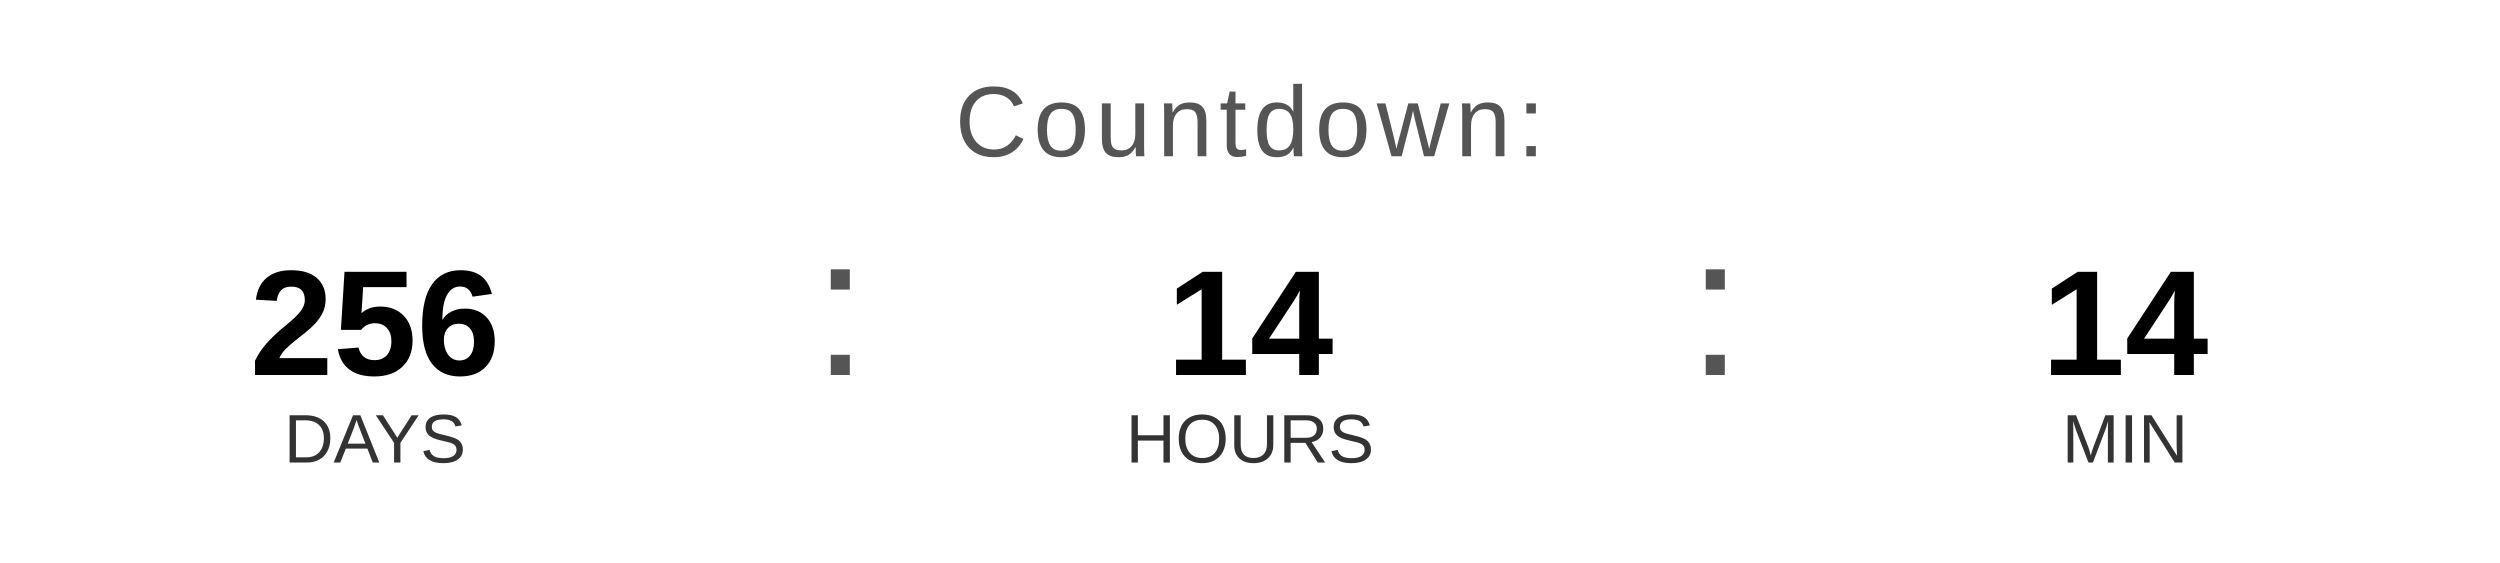
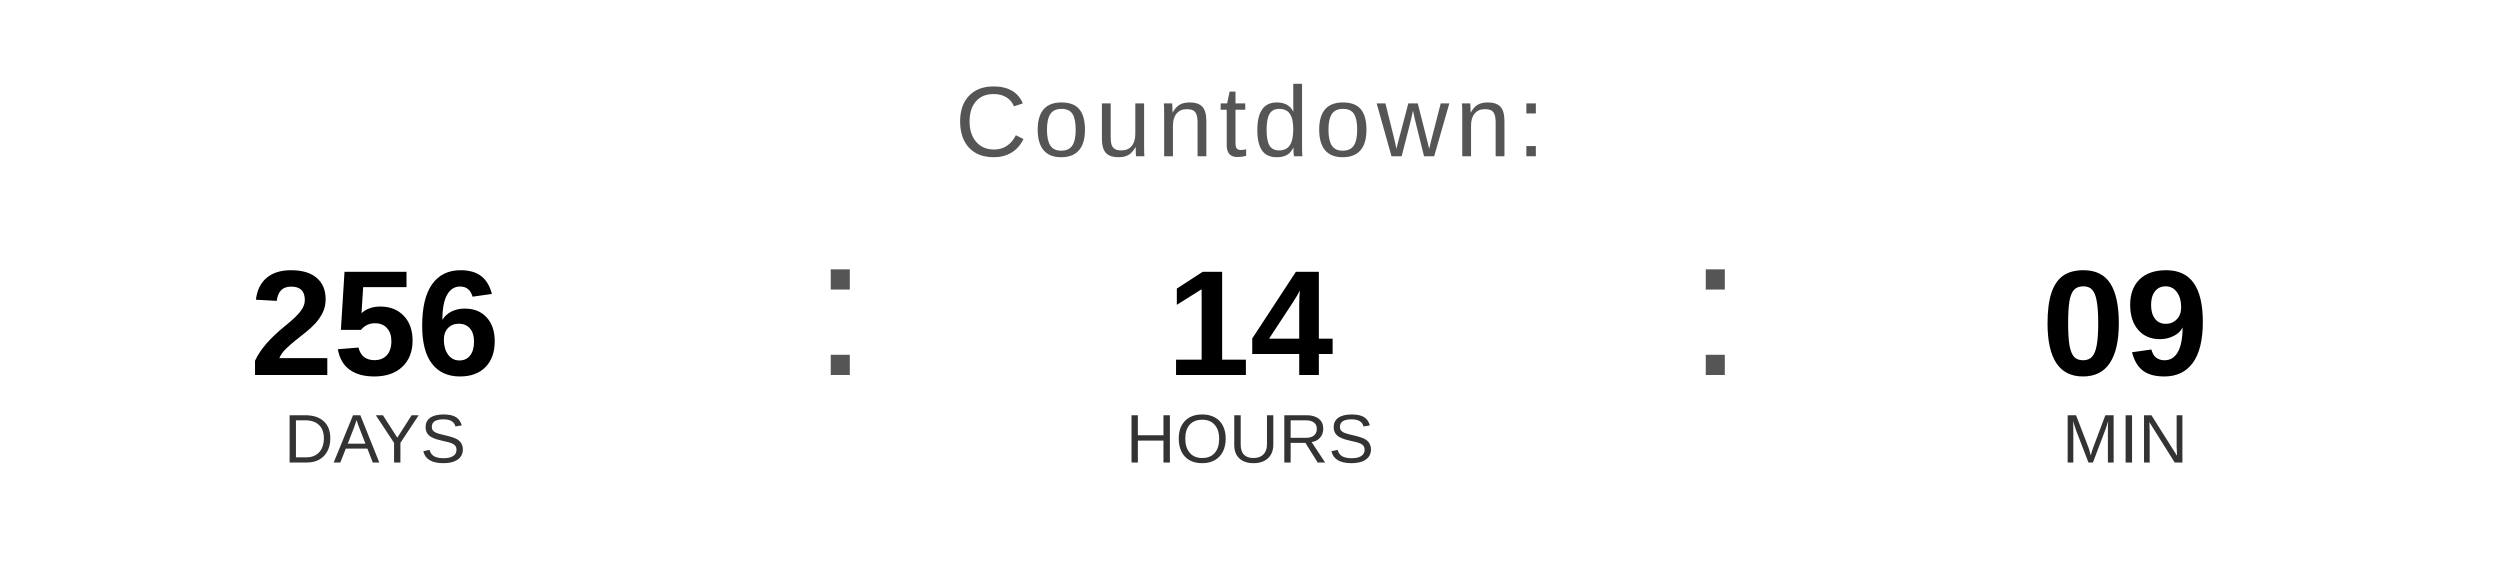
<svg xmlns="http://www.w3.org/2000/svg" width="400" height="90" viewBox="0 0 400 90">
  <text x="200" y="25" font-family="Arial, Helvetica, sans-serif" font-size="16" fill="#555555" text-anchor="middle" letter-spacing="1">
    Countdown:
  </text>
  <text x="60" y="60" font-family="Arial, Helvetica, sans-serif" font-size="24" font-weight="bold" fill="#000000" text-anchor="middle">256</text>
  <text x="60" y="74" font-family="Arial, Helvetica, sans-serif" font-size="11" fill="#333333" text-anchor="middle">DAYS</text>
  <text x="130" y="60" font-family="Arial, sans-serif" font-size="32" fill="#555555">:</text>
  <text x="200" y="60" font-family="Arial, Helvetica, sans-serif" font-size="24" font-weight="bold" fill="#000000" text-anchor="middle">14</text>
  <text x="200" y="74" font-family="Arial, Helvetica, sans-serif" font-size="11" fill="#333333" text-anchor="middle">HOURS</text>
  <text x="270" y="60" font-family="Arial, sans-serif" font-size="32" fill="#555555">:</text>
-   <text x="340" y="60" font-family="Arial, Helvetica, sans-serif" font-size="24" font-weight="bold" fill="#000000" text-anchor="middle">14</text>
+   <text x="340" y="60" font-family="Arial, Helvetica, sans-serif" font-size="24" font-weight="bold" fill="#000000" text-anchor="middle">09</text>
  <text x="340" y="74" font-family="Arial, Helvetica, sans-serif" font-size="11" fill="#333333" text-anchor="middle">MIN</text>
</svg>
